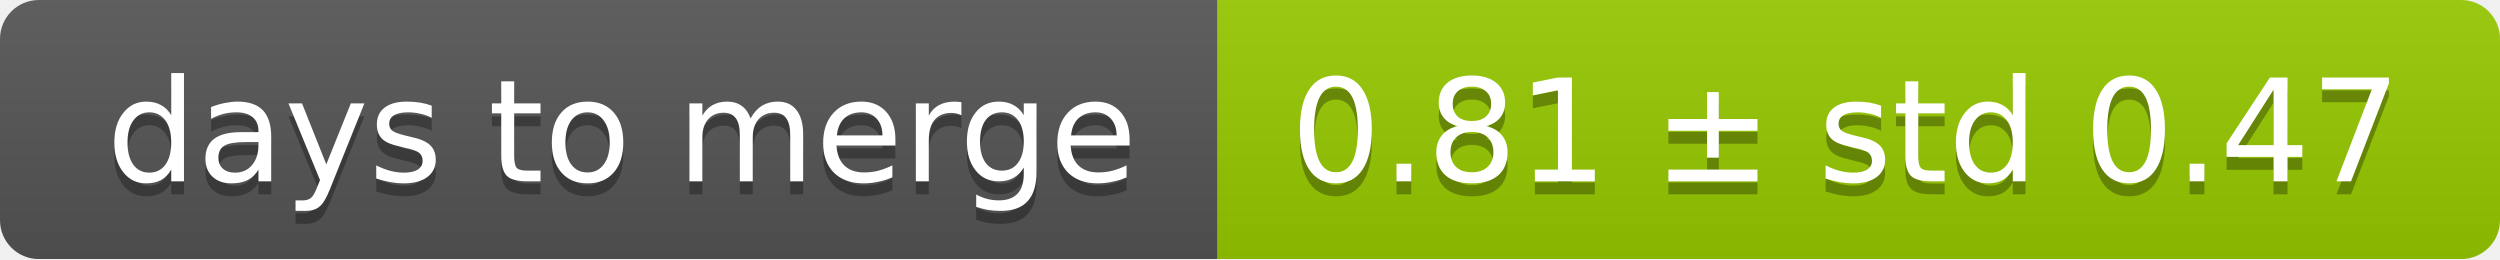
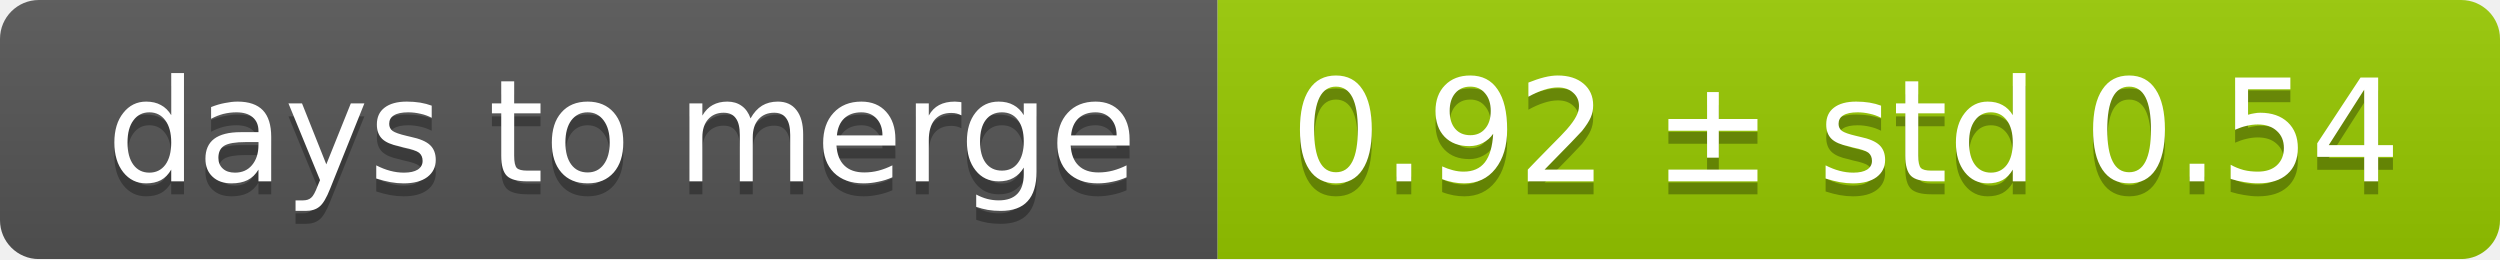
<svg xmlns="http://www.w3.org/2000/svg" width="193" height="20">
  <linearGradient id="smooth" x2="0" y2="100%">
    <stop offset="0" stop-color="#bbb" stop-opacity=".1" />
    <stop offset="1" stop-opacity=".1" />
  </linearGradient>
  <mask id="round">
    <rect width="193" height="20" rx="3" fill="#fff" />
  </mask>
  <g mask="url(#round)">
    <rect width="94" height="20" fill="#555" />
    <rect x="94" width="99" height="20" fill="#97ca00" />
    <rect width="193" height="20" fill="url(#smooth)" />
  </g>
  <g fill="#fff" text-anchor="middle" font-family="DejaVu Sans,Verdana,Geneva,sans-serif" font-size="11">
    <text x="48" y="15" fill="#010101" fill-opacity=".3">days to merge</text>
    <text x="48" y="14">days to merge</text>
-     <text x="142.5" y="15" fill="#010101" fill-opacity=".3">0.81 ± std 0.47</text>
-     <text x="142.5" y="14">0.81 ± std 0.47</text>
+     <text x="142.5" y="15" fill="#010101" fill-opacity=".3">0.92 ± std 0.54</text>
+     <text x="142.5" y="14">0.92 ± std 0.54</text>
  </g>
</svg>
